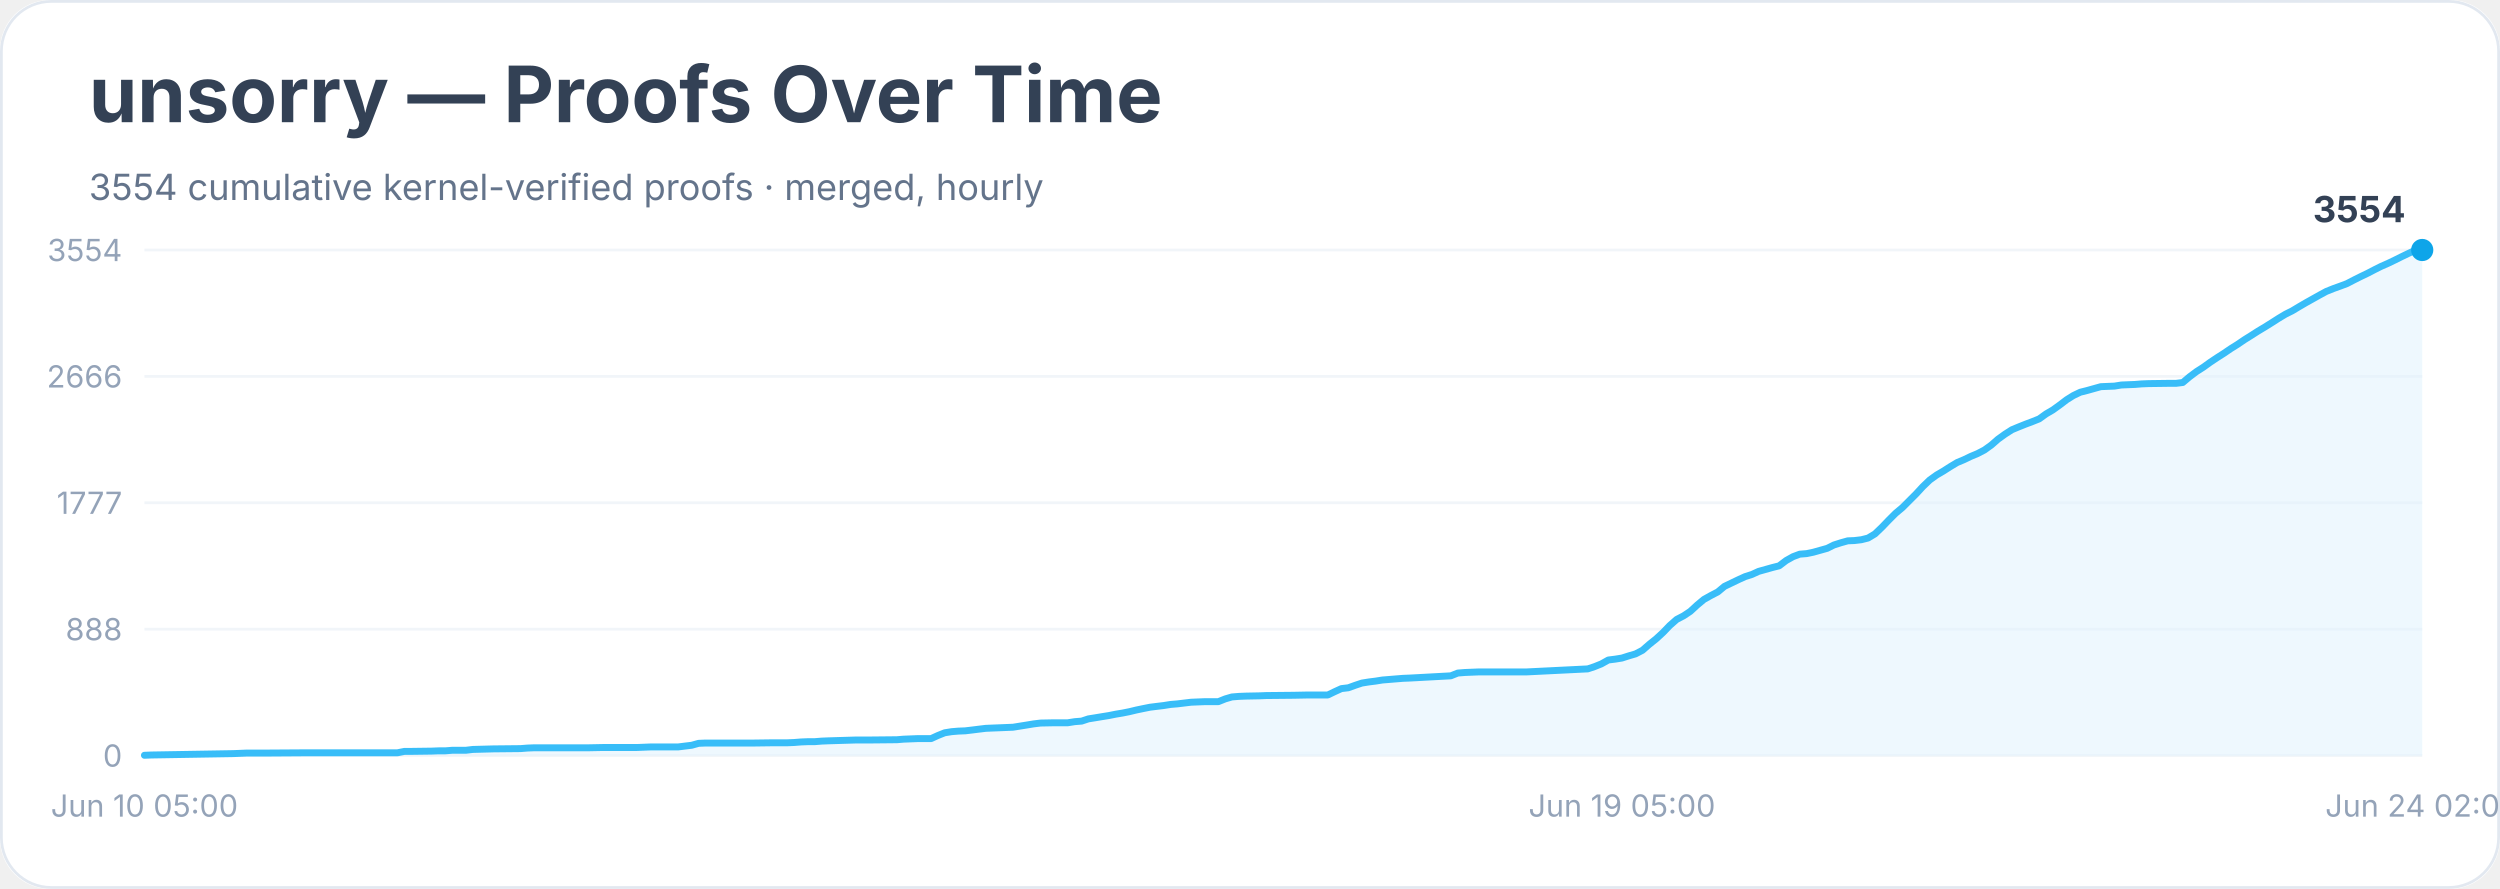
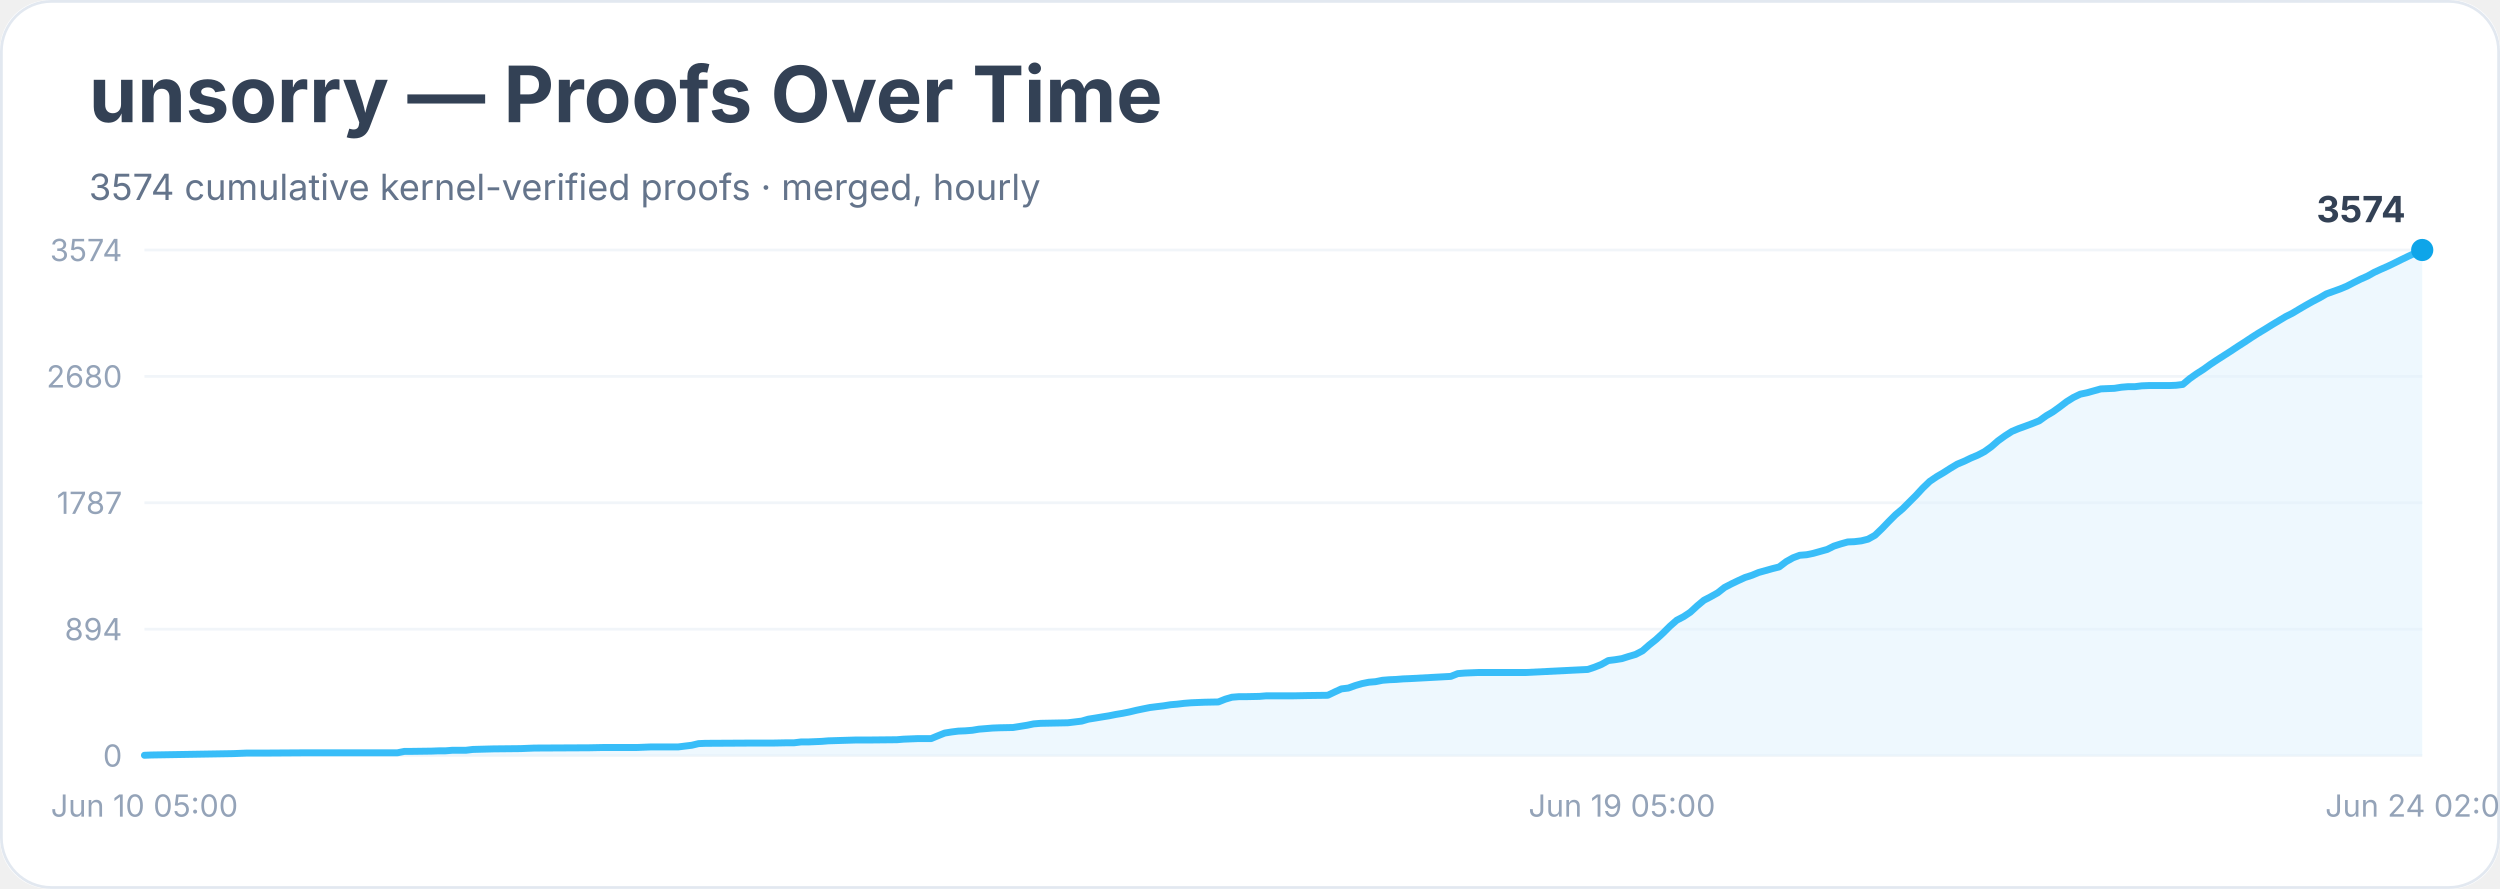
<svg xmlns="http://www.w3.org/2000/svg" width="900" height="320" viewBox="0 0 900 320" role="img" aria-labelledby="title desc">
  <rect width="900" height="100%" rx="18" fill="#ffffff" />
  <rect x="0.5" y="0.5" width="899" height="319" rx="18" fill="none" stroke="#e2e8f0" />
  <text x="32" y="44" font-family="Inter, system-ui, sans-serif" font-size="28" font-weight="700" fill="#334155">unsorry — Proofs Over Time</text>
-   <text x="32" y="72" font-family="Inter, system-ui, sans-serif" font-size="13" fill="#64748b">3554 cumulative kernel-verified proofs · merged, hourly</text>
+   <text x="32" y="72" font-family="Inter, system-ui, sans-serif" font-size="13" fill="#64748b">3574 cumulative kernel-verified proofs · merged, hourly</text>
  <line x1="52" y1="272.0" x2="872" y2="272.0" stroke="#f1f5f9" />
  <text x="44" y="276.0" text-anchor="end" font-family="Inter, system-ui, sans-serif" font-size="11" fill="#94a3b8">0</text>
  <line x1="52" y1="226.5" x2="872" y2="226.5" stroke="#f1f5f9" />
-   <text x="44" y="230.5" text-anchor="end" font-family="Inter, system-ui, sans-serif" font-size="11" fill="#94a3b8">888</text>
+   <text x="44" y="230.5" text-anchor="end" font-family="Inter, system-ui, sans-serif" font-size="11" fill="#94a3b8">894</text>
  <line x1="52" y1="181.0" x2="872" y2="181.0" stroke="#f1f5f9" />
-   <text x="44" y="185.0" text-anchor="end" font-family="Inter, system-ui, sans-serif" font-size="11" fill="#94a3b8">1777</text>
+   <text x="44" y="185.0" text-anchor="end" font-family="Inter, system-ui, sans-serif" font-size="11" fill="#94a3b8">1787</text>
  <line x1="52" y1="135.5" x2="872" y2="135.5" stroke="#f1f5f9" />
-   <text x="44" y="139.5" text-anchor="end" font-family="Inter, system-ui, sans-serif" font-size="11" fill="#94a3b8">2666</text>
+   <text x="44" y="139.5" text-anchor="end" font-family="Inter, system-ui, sans-serif" font-size="11" fill="#94a3b8">2680</text>
  <line x1="52" y1="90.0" x2="872" y2="90.0" stroke="#f1f5f9" />
-   <text x="44" y="94.0" text-anchor="end" font-family="Inter, system-ui, sans-serif" font-size="11" fill="#94a3b8">3554</text>
-   <polygon points="52.0,272.0 52.0,271.9 54.5,271.8 84.0,271.3 86.5,271.2 88.9,271.1 96.3,271.1 111.1,271.0 143.1,271.0 145.6,270.5 148.0,270.5 155.4,270.4 157.9,270.3 160.3,270.3 162.8,270.1 167.7,270.1 170.2,269.8 177.6,269.6 187.4,269.5 189.9,269.3 192.4,269.2 212.1,269.2 217.0,269.1 229.3,269.1 231.8,269.0 234.2,268.9 244.1,268.9 246.5,268.6 249.0,268.3 251.5,267.6 253.9,267.5 271.2,267.5 278.5,267.4 283.5,267.4 285.9,267.3 288.4,267.1 290.9,267.0 293.3,267.0 295.8,266.8 298.2,266.7 308.1,266.4 313.0,266.4 322.9,266.3 325.3,266.1 327.8,266.0 330.3,265.9 335.2,265.9 337.6,264.8 340.1,263.8 342.6,263.4 345.0,263.2 347.5,263.1 350.0,262.8 352.4,262.5 354.9,262.2 357.3,262.1 359.8,262.0 364.7,261.8 367.2,261.4 369.7,261.0 372.1,260.6 374.6,260.3 379.5,260.2 384.4,260.2 386.9,259.8 389.4,259.6 391.8,258.8 394.3,258.4 396.7,258.0 399.2,257.6 401.7,257.1 404.1,256.7 406.6,256.2 409.1,255.6 411.5,255.1 414.0,254.6 416.4,254.3 418.9,254.0 421.4,253.6 423.8,253.4 426.3,253.1 428.8,252.8 431.2,252.7 433.7,252.6 438.6,252.6 441.1,251.6 443.5,250.9 446.0,250.7 448.5,250.6 453.4,250.5 455.8,250.4 465.7,250.3 470.6,250.2 478.0,250.2 480.5,249.0 482.9,247.9 485.4,247.6 487.9,246.7 490.3,245.9 492.8,245.5 495.2,245.2 497.7,244.8 500.2,244.6 502.6,244.4 505.1,244.2 507.6,244.1 522.3,243.3 524.8,242.3 527.3,242.1 529.7,242.0 532.2,241.9 549.4,241.9 571.6,240.8 574.0,240.0 576.5,239.0 579.0,237.6 581.4,237.3 583.9,236.9 586.4,236.1 588.8,235.4 591.3,234.1 593.7,232.0 596.2,230.0 598.7,227.7 601.1,225.2 603.6,223.0 606.1,221.7 608.5,220.1 611.0,217.8 613.4,215.8 615.9,214.4 618.4,213.1 620.8,211.1 623.3,209.9 625.8,208.7 628.2,207.6 630.7,206.8 633.1,205.7 635.6,205.0 638.1,204.3 640.5,203.7 643.0,201.8 645.5,200.4 647.9,199.5 650.4,199.3 652.8,198.8 655.3,198.1 657.8,197.4 660.2,196.2 662.7,195.4 665.2,194.7 667.6,194.6 670.1,194.3 672.5,193.7 675.0,192.2 677.5,189.8 679.9,187.3 682.4,184.8 684.9,182.7 687.3,180.3 689.8,177.8 692.2,175.2 694.7,172.8 697.2,171.0 699.6,169.6 702.1,168.0 704.6,166.5 707.0,165.5 709.5,164.3 711.9,163.3 714.4,162.0 716.9,160.2 719.3,158.1 721.8,156.3 724.3,154.7 726.7,153.7 729.2,152.7 731.6,151.8 734.1,150.8 736.6,149.0 739.0,147.6 741.5,145.8 744.0,143.9 746.4,142.4 748.9,141.2 751.3,140.6 753.8,139.9 756.3,139.2 758.7,139.1 761.2,139.0 763.7,138.6 766.1,138.5 768.6,138.4 771.0,138.2 773.5,138.1 780.9,138.0 783.4,138.0 785.8,137.7 788.3,135.6 790.7,133.8 793.2,132.2 795.7,130.4 798.1,128.8 800.6,127.2 803.1,125.5 805.5,124.0 808.0,122.3 810.4,120.8 812.9,119.2 815.4,117.7 817.8,116.2 820.3,114.6 822.8,113.1 825.2,111.9 827.7,110.4 830.1,109.0 832.6,107.6 835.1,106.2 837.5,104.9 840.0,103.9 842.5,103.0 844.9,102.1 847.4,100.8 849.8,99.6 852.3,98.4 854.8,97.1 857.2,95.9 859.7,94.8 862.2,93.6 864.6,92.4 867.1,91.2 869.5,90.1 872.0,90.0 872.0,272.0" fill="#e0f2fe" opacity="0.55" />
-   <polyline points="52.0,271.9 54.5,271.8 84.0,271.3 86.5,271.2 88.9,271.1 96.3,271.1 111.1,271.0 143.1,271.0 145.6,270.5 148.0,270.5 155.4,270.4 157.9,270.3 160.3,270.3 162.8,270.1 167.7,270.1 170.2,269.8 177.6,269.6 187.4,269.5 189.9,269.3 192.4,269.2 212.1,269.2 217.0,269.1 229.3,269.1 231.8,269.0 234.2,268.9 244.1,268.9 246.5,268.6 249.0,268.3 251.5,267.6 253.9,267.5 271.2,267.5 278.5,267.4 283.5,267.4 285.9,267.3 288.4,267.1 290.9,267.0 293.3,267.0 295.8,266.8 298.2,266.7 308.1,266.4 313.0,266.4 322.9,266.3 325.3,266.1 327.8,266.0 330.3,265.9 335.2,265.9 337.6,264.8 340.1,263.8 342.6,263.4 345.0,263.2 347.5,263.1 350.0,262.8 352.4,262.5 354.9,262.2 357.3,262.1 359.8,262.0 364.7,261.8 367.2,261.4 369.7,261.0 372.1,260.6 374.6,260.3 379.5,260.2 384.4,260.2 386.9,259.8 389.4,259.6 391.8,258.8 394.3,258.4 396.7,258.0 399.2,257.6 401.7,257.1 404.1,256.7 406.6,256.2 409.1,255.6 411.5,255.1 414.0,254.6 416.4,254.3 418.9,254.0 421.4,253.6 423.8,253.4 426.3,253.1 428.8,252.8 431.2,252.7 433.7,252.6 438.6,252.6 441.1,251.6 443.5,250.9 446.0,250.7 448.5,250.6 453.4,250.5 455.8,250.4 465.7,250.3 470.6,250.2 478.0,250.2 480.5,249.0 482.9,247.9 485.4,247.6 487.9,246.7 490.3,245.9 492.8,245.5 495.2,245.2 497.7,244.8 500.2,244.6 502.6,244.4 505.1,244.2 507.6,244.1 522.3,243.3 524.8,242.3 527.3,242.1 529.7,242.0 532.2,241.9 549.4,241.9 571.6,240.8 574.0,240.0 576.5,239.0 579.0,237.6 581.4,237.3 583.9,236.9 586.4,236.1 588.8,235.4 591.3,234.1 593.7,232.0 596.2,230.0 598.7,227.7 601.1,225.2 603.6,223.0 606.1,221.7 608.5,220.1 611.0,217.8 613.4,215.8 615.9,214.4 618.4,213.1 620.8,211.1 623.3,209.9 625.8,208.7 628.2,207.6 630.7,206.8 633.1,205.7 635.6,205.0 638.1,204.3 640.5,203.7 643.0,201.8 645.5,200.4 647.9,199.5 650.4,199.3 652.8,198.8 655.3,198.1 657.8,197.4 660.2,196.2 662.7,195.4 665.2,194.7 667.6,194.6 670.1,194.3 672.5,193.7 675.0,192.2 677.5,189.8 679.9,187.3 682.4,184.8 684.9,182.7 687.3,180.3 689.8,177.8 692.2,175.2 694.7,172.8 697.2,171.0 699.6,169.6 702.1,168.0 704.6,166.5 707.0,165.5 709.5,164.3 711.9,163.3 714.4,162.0 716.9,160.2 719.3,158.1 721.8,156.3 724.3,154.7 726.7,153.7 729.2,152.7 731.6,151.8 734.1,150.8 736.6,149.0 739.0,147.6 741.5,145.8 744.0,143.9 746.4,142.4 748.9,141.2 751.3,140.6 753.8,139.9 756.3,139.2 758.7,139.1 761.2,139.0 763.7,138.6 766.1,138.5 768.6,138.4 771.0,138.2 773.5,138.1 780.9,138.0 783.4,138.0 785.8,137.7 788.3,135.6 790.7,133.8 793.2,132.2 795.7,130.4 798.1,128.8 800.6,127.2 803.1,125.5 805.5,124.0 808.0,122.3 810.4,120.8 812.9,119.2 815.4,117.7 817.8,116.2 820.3,114.6 822.8,113.1 825.2,111.9 827.7,110.4 830.1,109.0 832.6,107.6 835.1,106.2 837.5,104.9 840.0,103.9 842.5,103.0 844.9,102.1 847.4,100.8 849.8,99.6 852.3,98.4 854.8,97.1 857.2,95.9 859.7,94.8 862.2,93.6 864.6,92.4 867.1,91.2 869.5,90.1 872.0,90.0" fill="none" stroke="#38bdf8" stroke-width="2.5" stroke-linejoin="round" stroke-linecap="round" />
+   <text x="44" y="94.0" text-anchor="end" font-family="Inter, system-ui, sans-serif" font-size="11" fill="#94a3b8">3574</text>
+   <polygon points="52.0,272.0 52.0,271.9 54.5,271.8 84.0,271.3 86.5,271.2 88.9,271.1 96.3,271.1 111.1,271.0 143.1,271.0 145.6,270.5 148.0,270.5 155.4,270.4 157.9,270.3 160.3,270.3 162.8,270.1 167.7,270.1 170.2,269.8 177.6,269.6 187.4,269.5 189.9,269.4 192.4,269.3 212.1,269.2 217.0,269.1 229.3,269.1 231.8,269.0 234.2,268.9 244.1,268.9 246.5,268.6 249.0,268.3 251.5,267.7 253.9,267.6 271.2,267.5 278.5,267.5 283.5,267.4 285.9,267.4 288.4,267.1 290.9,267.1 293.3,267.0 295.8,266.9 298.2,266.7 308.1,266.4 313.0,266.4 322.9,266.3 325.3,266.1 327.8,266.0 330.3,265.9 335.2,265.9 337.6,264.9 340.1,263.9 342.6,263.5 345.0,263.2 347.5,263.1 350.0,262.9 352.4,262.5 354.9,262.3 357.3,262.1 359.8,262.0 364.7,261.9 367.2,261.5 369.7,261.1 372.1,260.6 374.6,260.4 379.5,260.3 384.4,260.2 386.9,259.9 389.4,259.6 391.8,258.9 394.3,258.5 396.7,258.1 399.2,257.7 401.7,257.2 404.1,256.8 406.6,256.3 409.1,255.7 411.5,255.2 414.0,254.7 416.4,254.4 418.9,254.1 421.4,253.7 423.8,253.5 426.3,253.2 428.8,253.0 431.2,252.9 433.7,252.8 438.6,252.7 441.1,251.7 443.5,251.0 446.0,250.8 448.5,250.8 453.4,250.7 455.8,250.5 465.7,250.5 470.6,250.4 478.0,250.3 480.5,249.1 482.9,248.0 485.4,247.7 487.9,246.8 490.3,246.1 492.8,245.6 495.2,245.4 497.7,244.9 500.2,244.7 502.6,244.6 505.1,244.4 507.6,244.3 522.3,243.5 524.8,242.5 527.3,242.3 529.7,242.2 532.2,242.1 549.4,242.1 571.6,241.0 574.0,240.2 576.5,239.2 579.0,237.8 581.4,237.5 583.9,237.1 586.4,236.3 588.8,235.6 591.3,234.3 593.7,232.2 596.2,230.2 598.7,227.9 601.1,225.5 603.6,223.3 606.1,222.0 608.5,220.4 611.0,218.1 613.4,216.1 615.9,214.8 618.4,213.4 620.8,211.5 623.3,210.2 625.8,209.0 628.2,207.9 630.7,207.1 633.1,206.1 635.6,205.4 638.1,204.7 640.5,204.1 643.0,202.2 645.5,200.8 647.9,199.9 650.4,199.7 652.8,199.2 655.3,198.5 657.8,197.8 660.2,196.6 662.7,195.8 665.2,195.1 667.6,195.0 670.1,194.7 672.5,194.1 675.0,192.7 677.5,190.3 679.9,187.8 682.4,185.3 684.9,183.2 687.3,180.8 689.8,178.3 692.2,175.7 694.7,173.3 697.2,171.6 699.6,170.2 702.1,168.6 704.6,167.1 707.0,166.1 709.5,164.9 711.9,163.9 714.4,162.6 716.9,160.8 719.3,158.7 721.8,156.9 724.3,155.3 726.7,154.3 729.2,153.4 731.6,152.5 734.1,151.5 736.6,149.7 739.0,148.3 741.5,146.5 744.0,144.6 746.4,143.1 748.9,141.9 751.3,141.4 753.8,140.7 756.3,140.0 758.7,139.9 761.2,139.8 763.7,139.4 766.1,139.2 768.6,139.2 771.0,138.9 773.5,138.8 780.9,138.8 783.4,138.7 785.8,138.4 788.3,136.3 790.7,134.6 793.2,133.0 795.7,131.2 798.1,129.6 800.6,128.0 803.1,126.4 805.5,124.8 808.0,123.2 810.4,121.6 812.9,120.0 815.4,118.5 817.8,117.0 820.3,115.5 822.8,114.0 825.2,112.8 827.7,111.3 830.1,109.9 832.6,108.5 835.1,107.2 837.5,105.8 840.0,104.9 842.5,104.0 844.9,103.0 847.4,101.7 849.8,100.5 852.3,99.4 854.8,98.0 857.2,96.9 859.7,95.8 862.2,94.6 864.6,93.4 867.1,92.2 869.5,91.1 872.0,90.0 872.0,272.0" fill="#e0f2fe" opacity="0.55" />
+   <polyline points="52.0,271.9 54.5,271.8 84.0,271.3 86.5,271.2 88.9,271.1 96.3,271.1 111.1,271.0 143.1,271.0 145.6,270.5 148.0,270.5 155.4,270.4 157.9,270.3 160.3,270.3 162.8,270.1 167.7,270.1 170.2,269.8 177.6,269.6 187.4,269.5 189.9,269.4 192.4,269.3 212.1,269.2 217.0,269.1 229.3,269.1 231.8,269.0 234.2,268.9 244.1,268.9 246.5,268.6 249.0,268.3 251.5,267.7 253.9,267.6 271.2,267.5 278.5,267.5 283.5,267.4 285.9,267.4 288.4,267.1 290.9,267.1 293.3,267.0 295.8,266.9 298.2,266.7 308.1,266.4 313.0,266.4 322.9,266.3 325.3,266.1 327.8,266.0 330.3,265.9 335.2,265.9 337.6,264.9 340.1,263.9 342.6,263.5 345.0,263.2 347.5,263.1 350.0,262.9 352.4,262.5 354.9,262.3 357.3,262.1 359.8,262.0 364.7,261.9 367.2,261.5 369.7,261.1 372.1,260.6 374.6,260.4 379.5,260.3 384.4,260.2 386.9,259.9 389.4,259.6 391.8,258.9 394.3,258.5 396.7,258.1 399.2,257.7 401.7,257.2 404.1,256.8 406.6,256.3 409.1,255.7 411.5,255.2 414.0,254.7 416.4,254.4 418.9,254.1 421.4,253.7 423.8,253.5 426.3,253.2 428.8,253.0 431.2,252.9 433.7,252.8 438.6,252.7 441.1,251.7 443.5,251.0 446.0,250.8 448.5,250.8 453.4,250.7 455.8,250.5 465.7,250.5 470.6,250.4 478.0,250.3 480.5,249.1 482.9,248.0 485.4,247.7 487.9,246.8 490.3,246.1 492.8,245.6 495.2,245.4 497.7,244.9 500.2,244.7 502.6,244.6 505.1,244.4 507.6,244.3 522.3,243.5 524.8,242.5 527.3,242.3 529.7,242.2 532.2,242.1 549.4,242.1 571.6,241.0 574.0,240.2 576.5,239.2 579.0,237.8 581.4,237.5 583.9,237.1 586.4,236.3 588.8,235.6 591.3,234.3 593.7,232.2 596.2,230.2 598.7,227.9 601.1,225.5 603.6,223.3 606.1,222.0 608.5,220.4 611.0,218.1 613.4,216.1 615.9,214.8 618.4,213.4 620.8,211.5 623.3,210.2 625.8,209.0 628.2,207.9 630.7,207.1 633.1,206.1 635.6,205.4 638.1,204.7 640.5,204.1 643.0,202.2 645.5,200.8 647.9,199.9 650.4,199.7 652.8,199.2 655.3,198.5 657.8,197.8 660.2,196.6 662.7,195.8 665.2,195.1 667.6,195.0 670.1,194.7 672.5,194.1 675.0,192.7 677.5,190.3 679.9,187.8 682.4,185.3 684.9,183.2 687.3,180.8 689.8,178.3 692.2,175.7 694.7,173.3 697.2,171.6 699.6,170.2 702.1,168.6 704.6,167.1 707.0,166.1 709.5,164.9 711.9,163.9 714.4,162.6 716.9,160.8 719.3,158.7 721.8,156.9 724.3,155.3 726.7,154.3 729.2,153.4 731.6,152.5 734.1,151.5 736.6,149.7 739.0,148.3 741.5,146.5 744.0,144.6 746.4,143.1 748.9,141.9 751.3,141.4 753.8,140.7 756.3,140.0 758.7,139.9 761.2,139.8 763.7,139.4 766.1,139.2 768.6,139.2 771.0,138.9 773.5,138.8 780.9,138.8 783.4,138.7 785.8,138.4 788.3,136.3 790.7,134.6 793.2,133.0 795.7,131.2 798.1,129.6 800.6,128.0 803.1,126.4 805.5,124.8 808.0,123.2 810.4,121.6 812.9,120.0 815.4,118.5 817.8,117.0 820.3,115.5 822.8,114.0 825.2,112.8 827.7,111.3 830.1,109.9 832.6,108.5 835.1,107.2 837.5,105.8 840.0,104.9 842.5,104.0 844.9,103.0 847.4,101.7 849.8,100.5 852.3,99.4 854.8,98.0 857.2,96.9 859.7,95.8 862.2,94.6 864.6,93.4 867.1,92.2 869.5,91.1 872.0,90.0" fill="none" stroke="#38bdf8" stroke-width="2.5" stroke-linejoin="round" stroke-linecap="round" />
  <circle cx="872.0" cy="90.0" r="4" fill="#0ea5e9" />
-   <text x="866.0" y="80.0" text-anchor="end" font-family="Inter, system-ui, sans-serif" font-size="13" font-weight="700" fill="#334155">3554</text>
+   <text x="866.0" y="80.0" text-anchor="end" font-family="Inter, system-ui, sans-serif" font-size="13" font-weight="700" fill="#334155">3574</text>
  <text x="52.0" y="294" text-anchor="middle" font-family="Inter, system-ui, sans-serif" font-size="11" fill="#94a3b8">Jun 10 05:00</text>
  <text x="583.9" y="294" text-anchor="middle" font-family="Inter, system-ui, sans-serif" font-size="11" fill="#94a3b8">Jun 19 05:00</text>
  <text x="872.0" y="294" text-anchor="middle" font-family="Inter, system-ui, sans-serif" font-size="11" fill="#94a3b8">Jun 24 02:00</text>
</svg>
